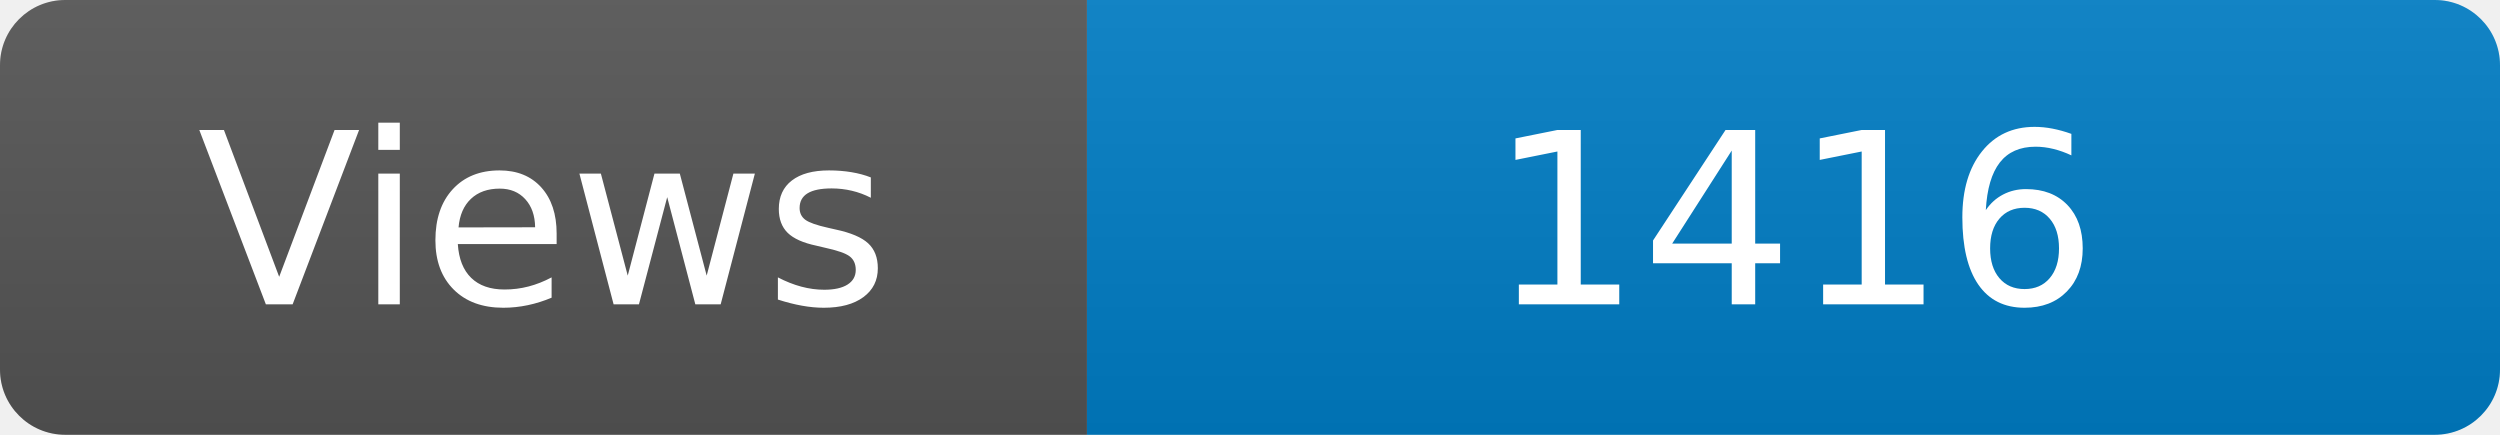
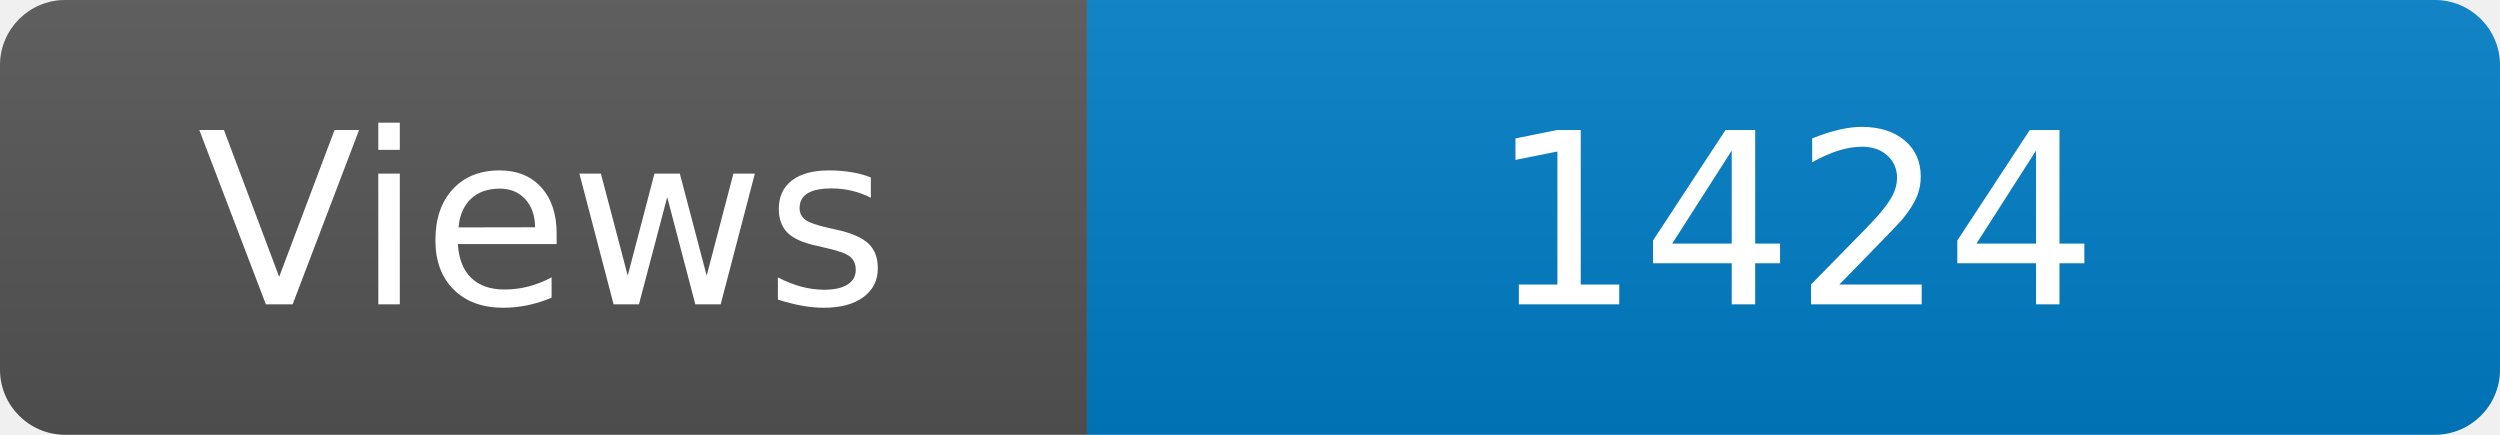
<svg xmlns="http://www.w3.org/2000/svg" width="115" height="20" role="img" aria-label="Maintained?: yes">
  <linearGradient id="s" x2="0" y2="100%">
    <stop offset="0" stop-color="#bbb" stop-opacity=".1" />
    <stop offset="1" stop-opacity=".1" />
  </linearGradient>
  <clipPath id="r">
    <rect width="115" height="20" rx="3" fill="#fff" />
  </clipPath>
  <g clip-path="url(#r)">
    <rect width="50" height="20" fill="#555" />
    <rect x="50" width="160" height="20" fill="#007ec6" />
    <rect width="115" height="20" fill="url(#s)" />
  </g>
  <g fill="#fff" text-anchor="middle" font-family="Verdana,Geneva,DejaVu Sans,sans-serif" font-size="110">
    <text x="250" y="140" transform="scale(.1)" fill="#fff">Views</text>
-     <text x="825" y="140" transform="scale(.1)" fill="#fff">1416</text>
+     <text x="825" y="140" transform="scale(.1)" fill="#fff">1424</text>
  </g>
</svg>
